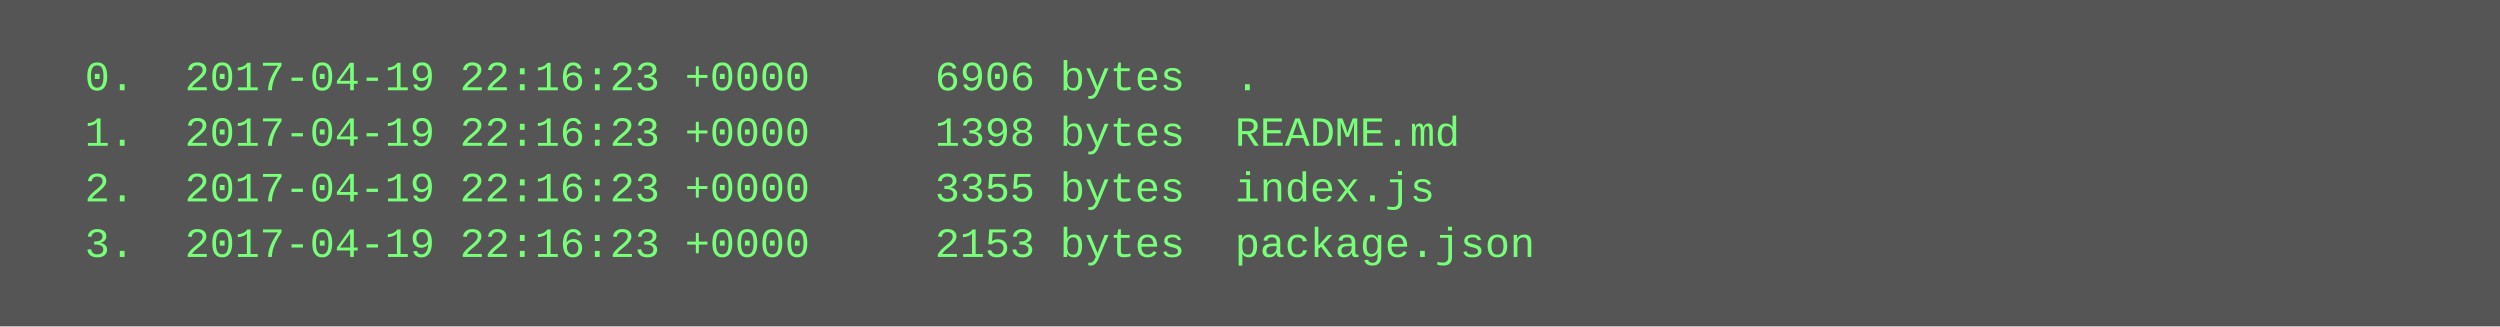
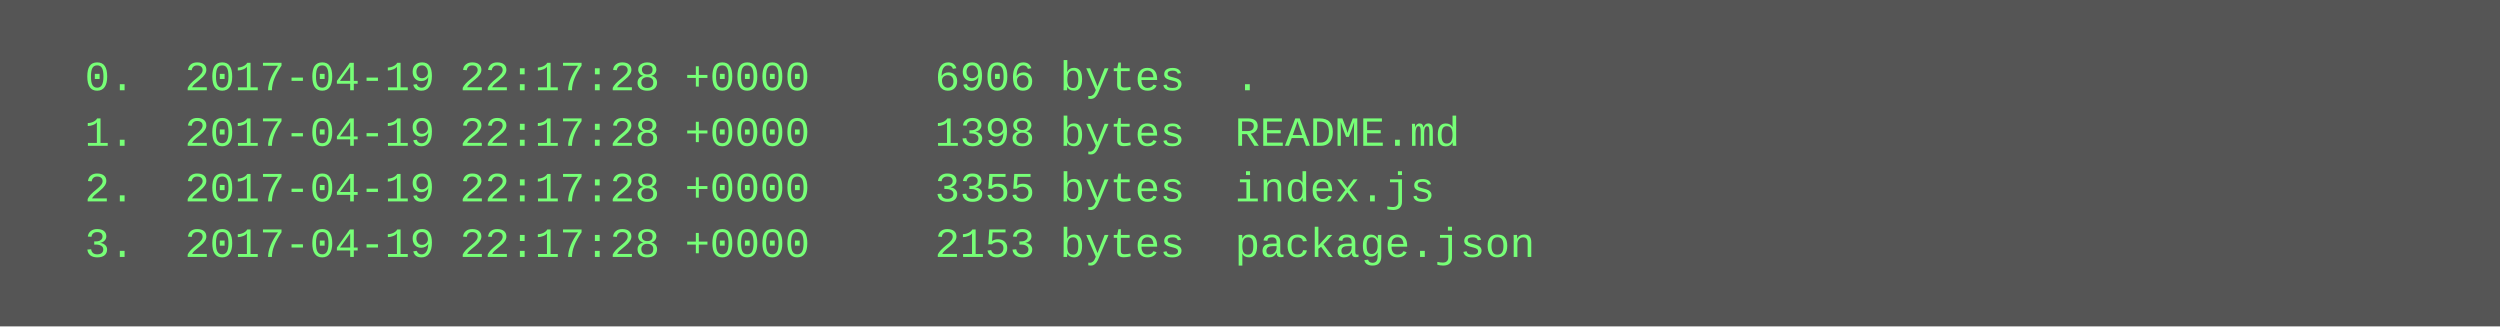
<svg xmlns="http://www.w3.org/2000/svg" height="94" width="720">
  <rect height="94" fill="#555" width="720" />
  <text fill="#7f7" font-family="Courier New" font-size="12" xml:space="preserve">
-     <tspan x="10" y="26">  0.  2017-04-19 22:16:23 +0000     6906 bytes  .</tspan>
-     <tspan x="10" y="42">  1.  2017-04-19 22:16:23 +0000     1398 bytes  README.md</tspan>
-     <tspan x="10" y="58">  2.  2017-04-19 22:16:23 +0000     3355 bytes  index.js</tspan>
-     <tspan x="10" y="74">  3.  2017-04-19 22:16:23 +0000     2153 bytes  package.json</tspan>
+     <tspan x="10" y="26">  0.  2017-04-19 22:17:28 +0000     6906 bytes  .</tspan>
+     <tspan x="10" y="42">  1.  2017-04-19 22:17:28 +0000     1398 bytes  README.md</tspan>
+     <tspan x="10" y="58">  2.  2017-04-19 22:17:28 +0000     3355 bytes  index.js</tspan>
+     <tspan x="10" y="74">  3.  2017-04-19 22:17:28 +0000     2153 bytes  package.json</tspan>
  </text>
</svg>
